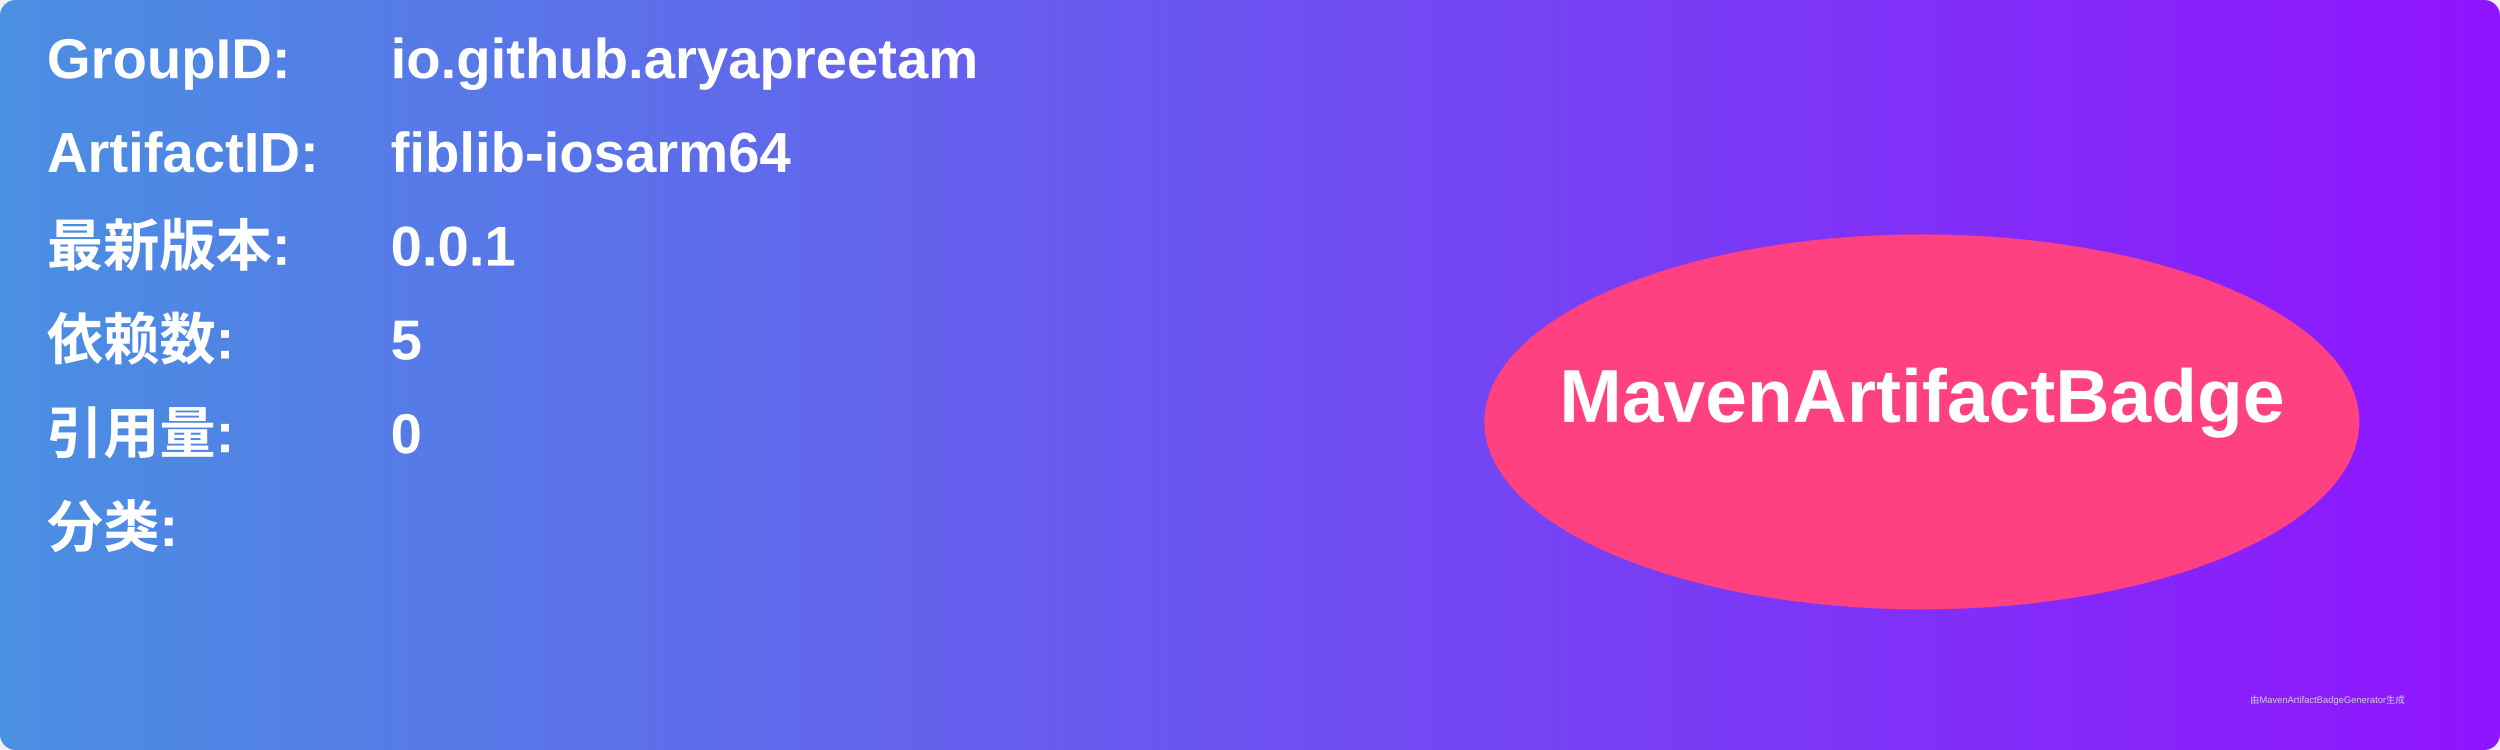
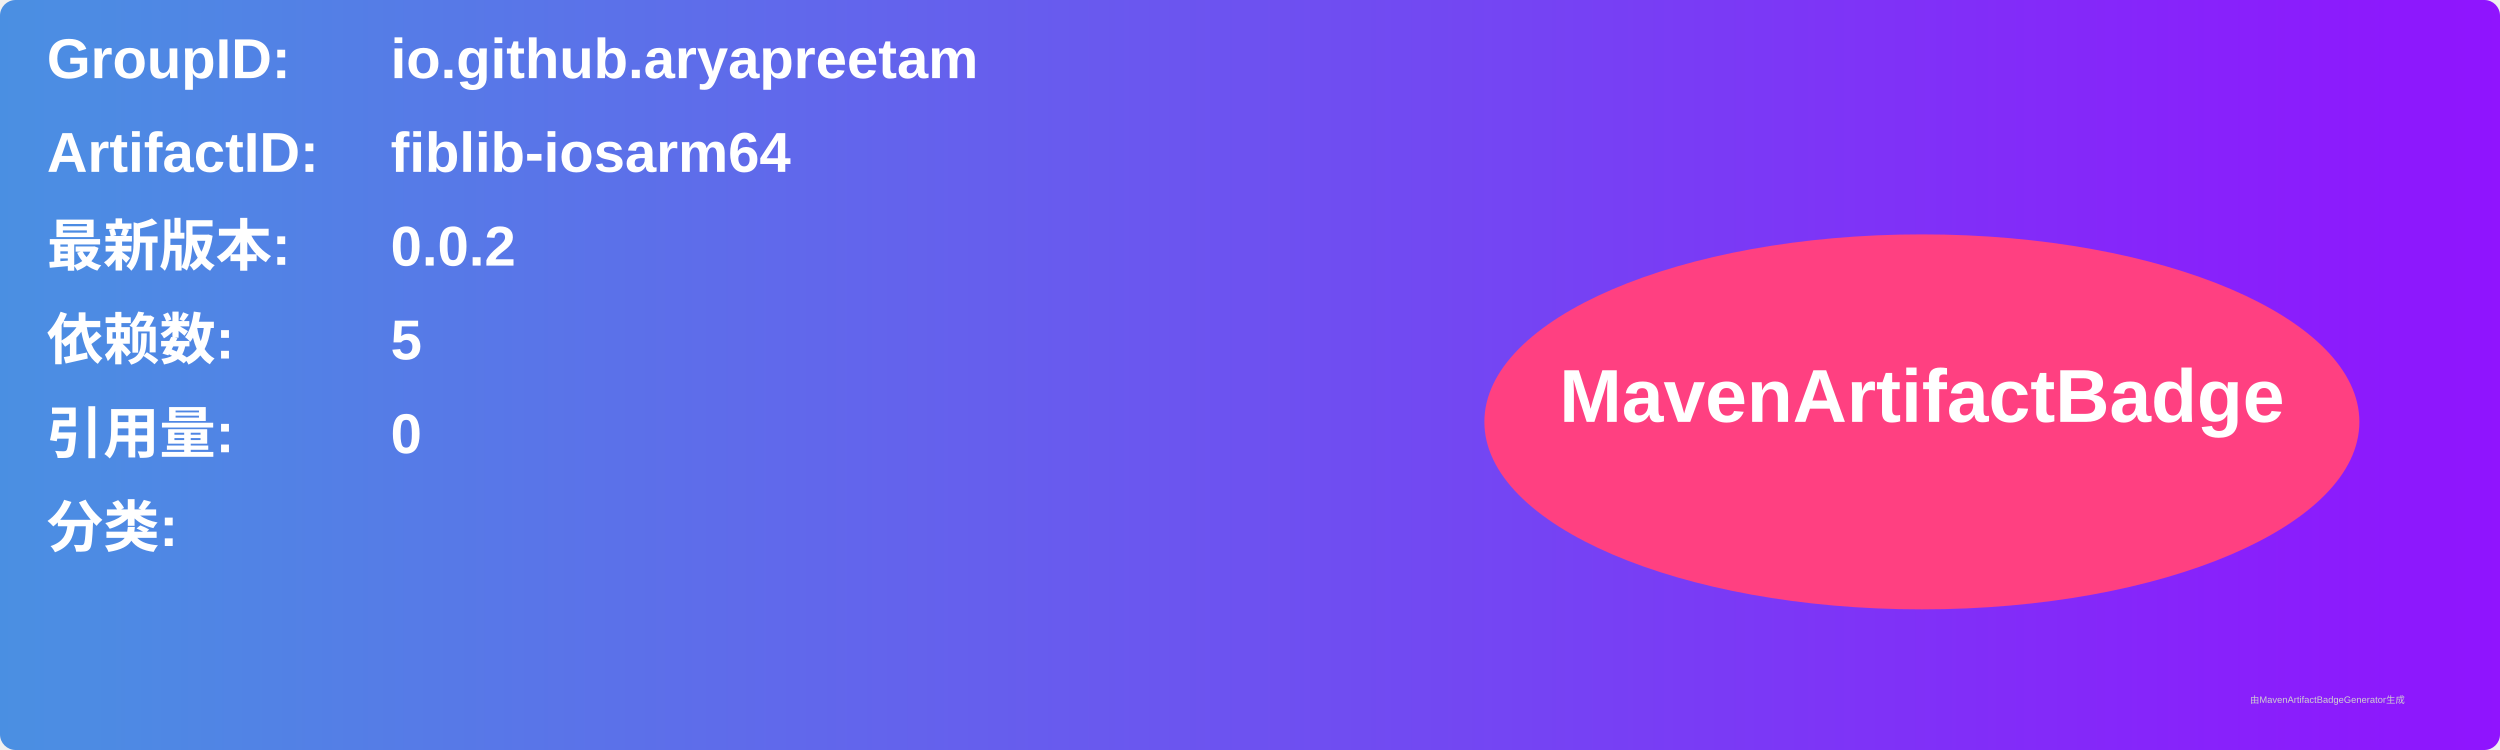
<svg xmlns="http://www.w3.org/2000/svg" width="800" height="240" viewBox="0 0 800 240">
  <linearGradient id="grad" x1="0%" y1="0%" x2="100%" y2="0%">
    <stop offset="0%" stop-color="#4a90e2" />
    <stop offset="100%" stop-color="#9013fe" />
  </linearGradient>
  <rect width="100%" height="100%" rx="5" ry="5" fill="url(#grad)" />
  <g transform="translate(15, 15)">
    <text x="0" y="10" font-family="Arial" font-size="18" fill="white" font-weight="bold" width="260">GroupID:</text>
    <text x="110" y="10" font-family="Arial" font-size="18" fill="white" font-weight="bold" width="460">io.github.aryapreetam</text>
    <text x="0" y="40" font-family="Arial" font-size="18" fill="white" font-weight="bold" width="260">ArtifactID:</text>
    <text x="110" y="40" font-family="Arial" font-size="18" fill="white" font-weight="bold" width="460">fiblib-iosarm64</text>
    <text x="0" y="70" font-family="Arial" font-size="18" fill="white" font-weight="bold">最新版本:</text>
    <text x="110" y="70" font-family="Arial" font-size="18" fill="white" font-weight="bold">
-       <tspan font-weight="bold">0.0.1</tspan>
+       <tspan font-weight="bold">0.0.2</tspan>
    </text>
    <text x="0" y="100" font-family="Arial" font-size="18" fill="white" font-weight="bold">依赖数: </text>
    <text x="110" y="100" font-family="Arial" font-size="18" fill="white">
      <tspan font-weight="bold">5</tspan>
    </text>
    <text x="0" y="130" font-family="Arial" font-size="18" fill="white" font-weight="bold">引用量: </text>
    <text x="110" y="130" font-family="Arial" font-size="18" fill="white">
      <tspan font-weight="bold">0</tspan>
    </text>
    <text x="0" y="160" font-family="Arial" font-size="18" fill="white" font-weight="bold">分类:</text>
    <text x="10" y="190" font-family="Arial" font-size="10" fill="white">
      <tspan font-weight="bold" />
    </text>
    <ellipse cx="600" cy="120" rx="140" ry="60" fill="#ff4081" />
    <text x="600" y="120" text-anchor="middle" font-family="Arial" font-size="24" fill="white" font-weight="bold">MavenArtifactBadge</text>
  </g>
  <text x="720" y="225" font-family="Arial" font-size="3" fill="#d0d0d0">由MavenArtifactBadgeGenerator生成</text>
</svg>
